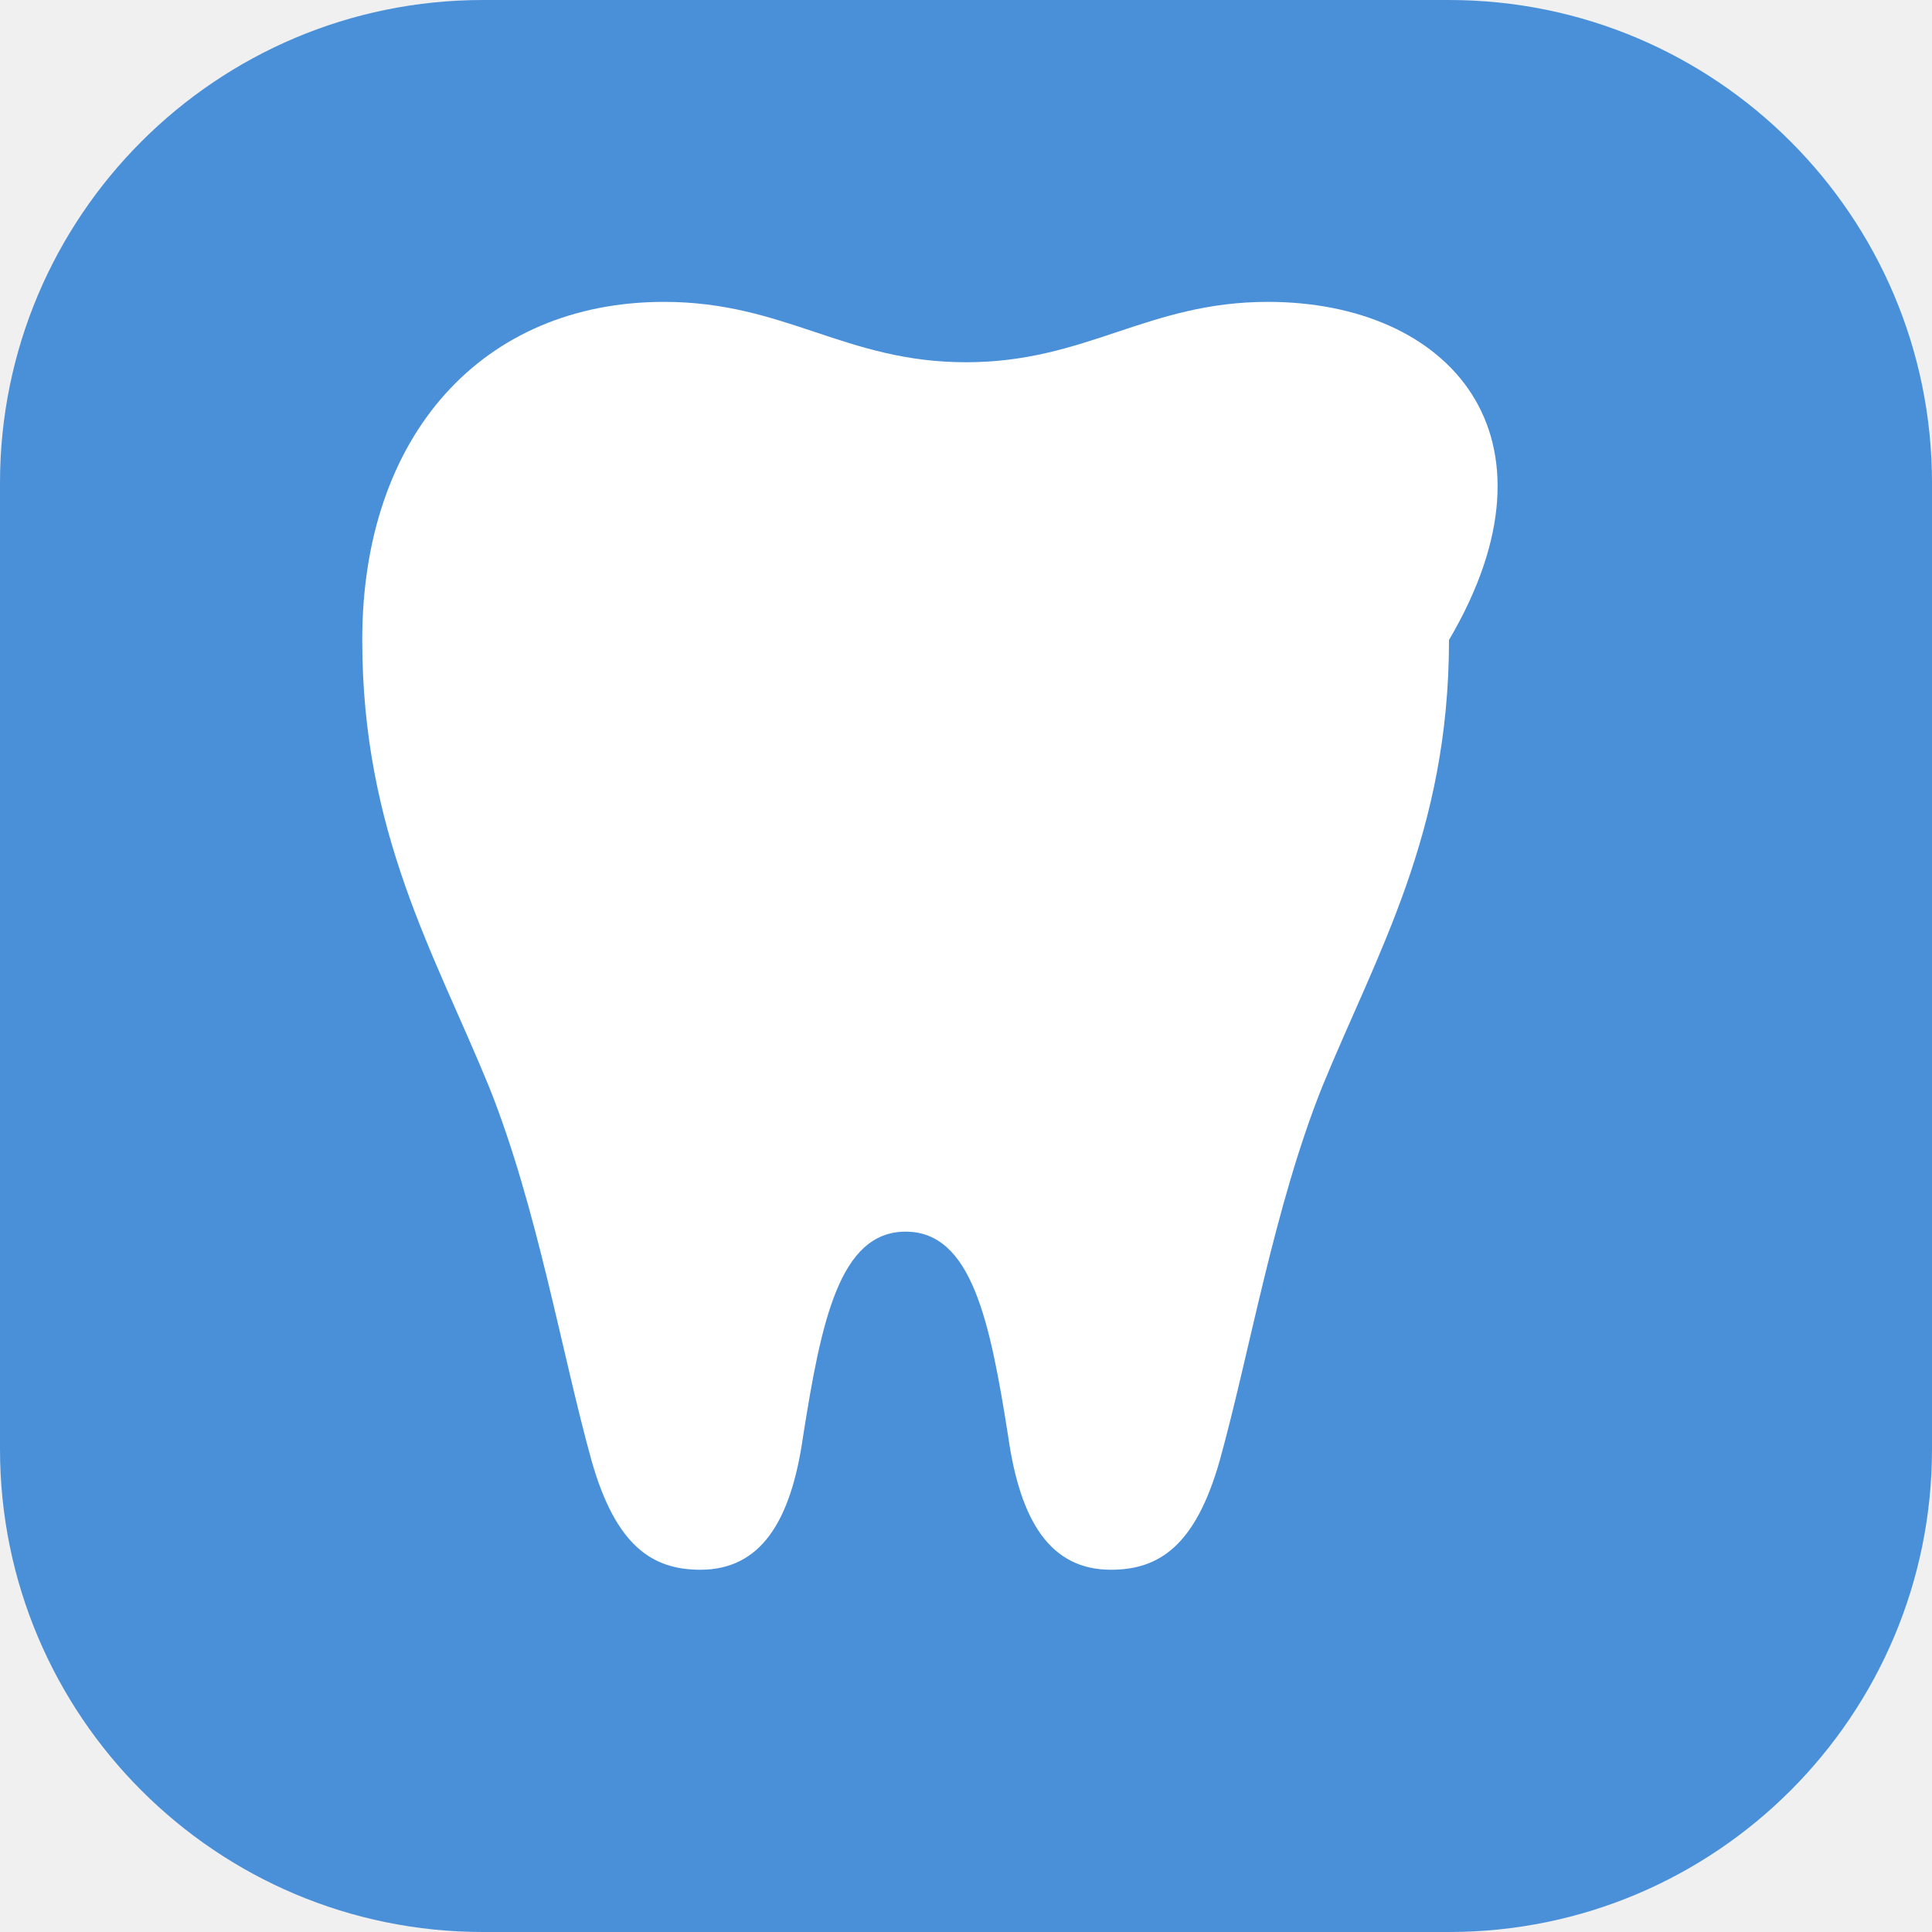
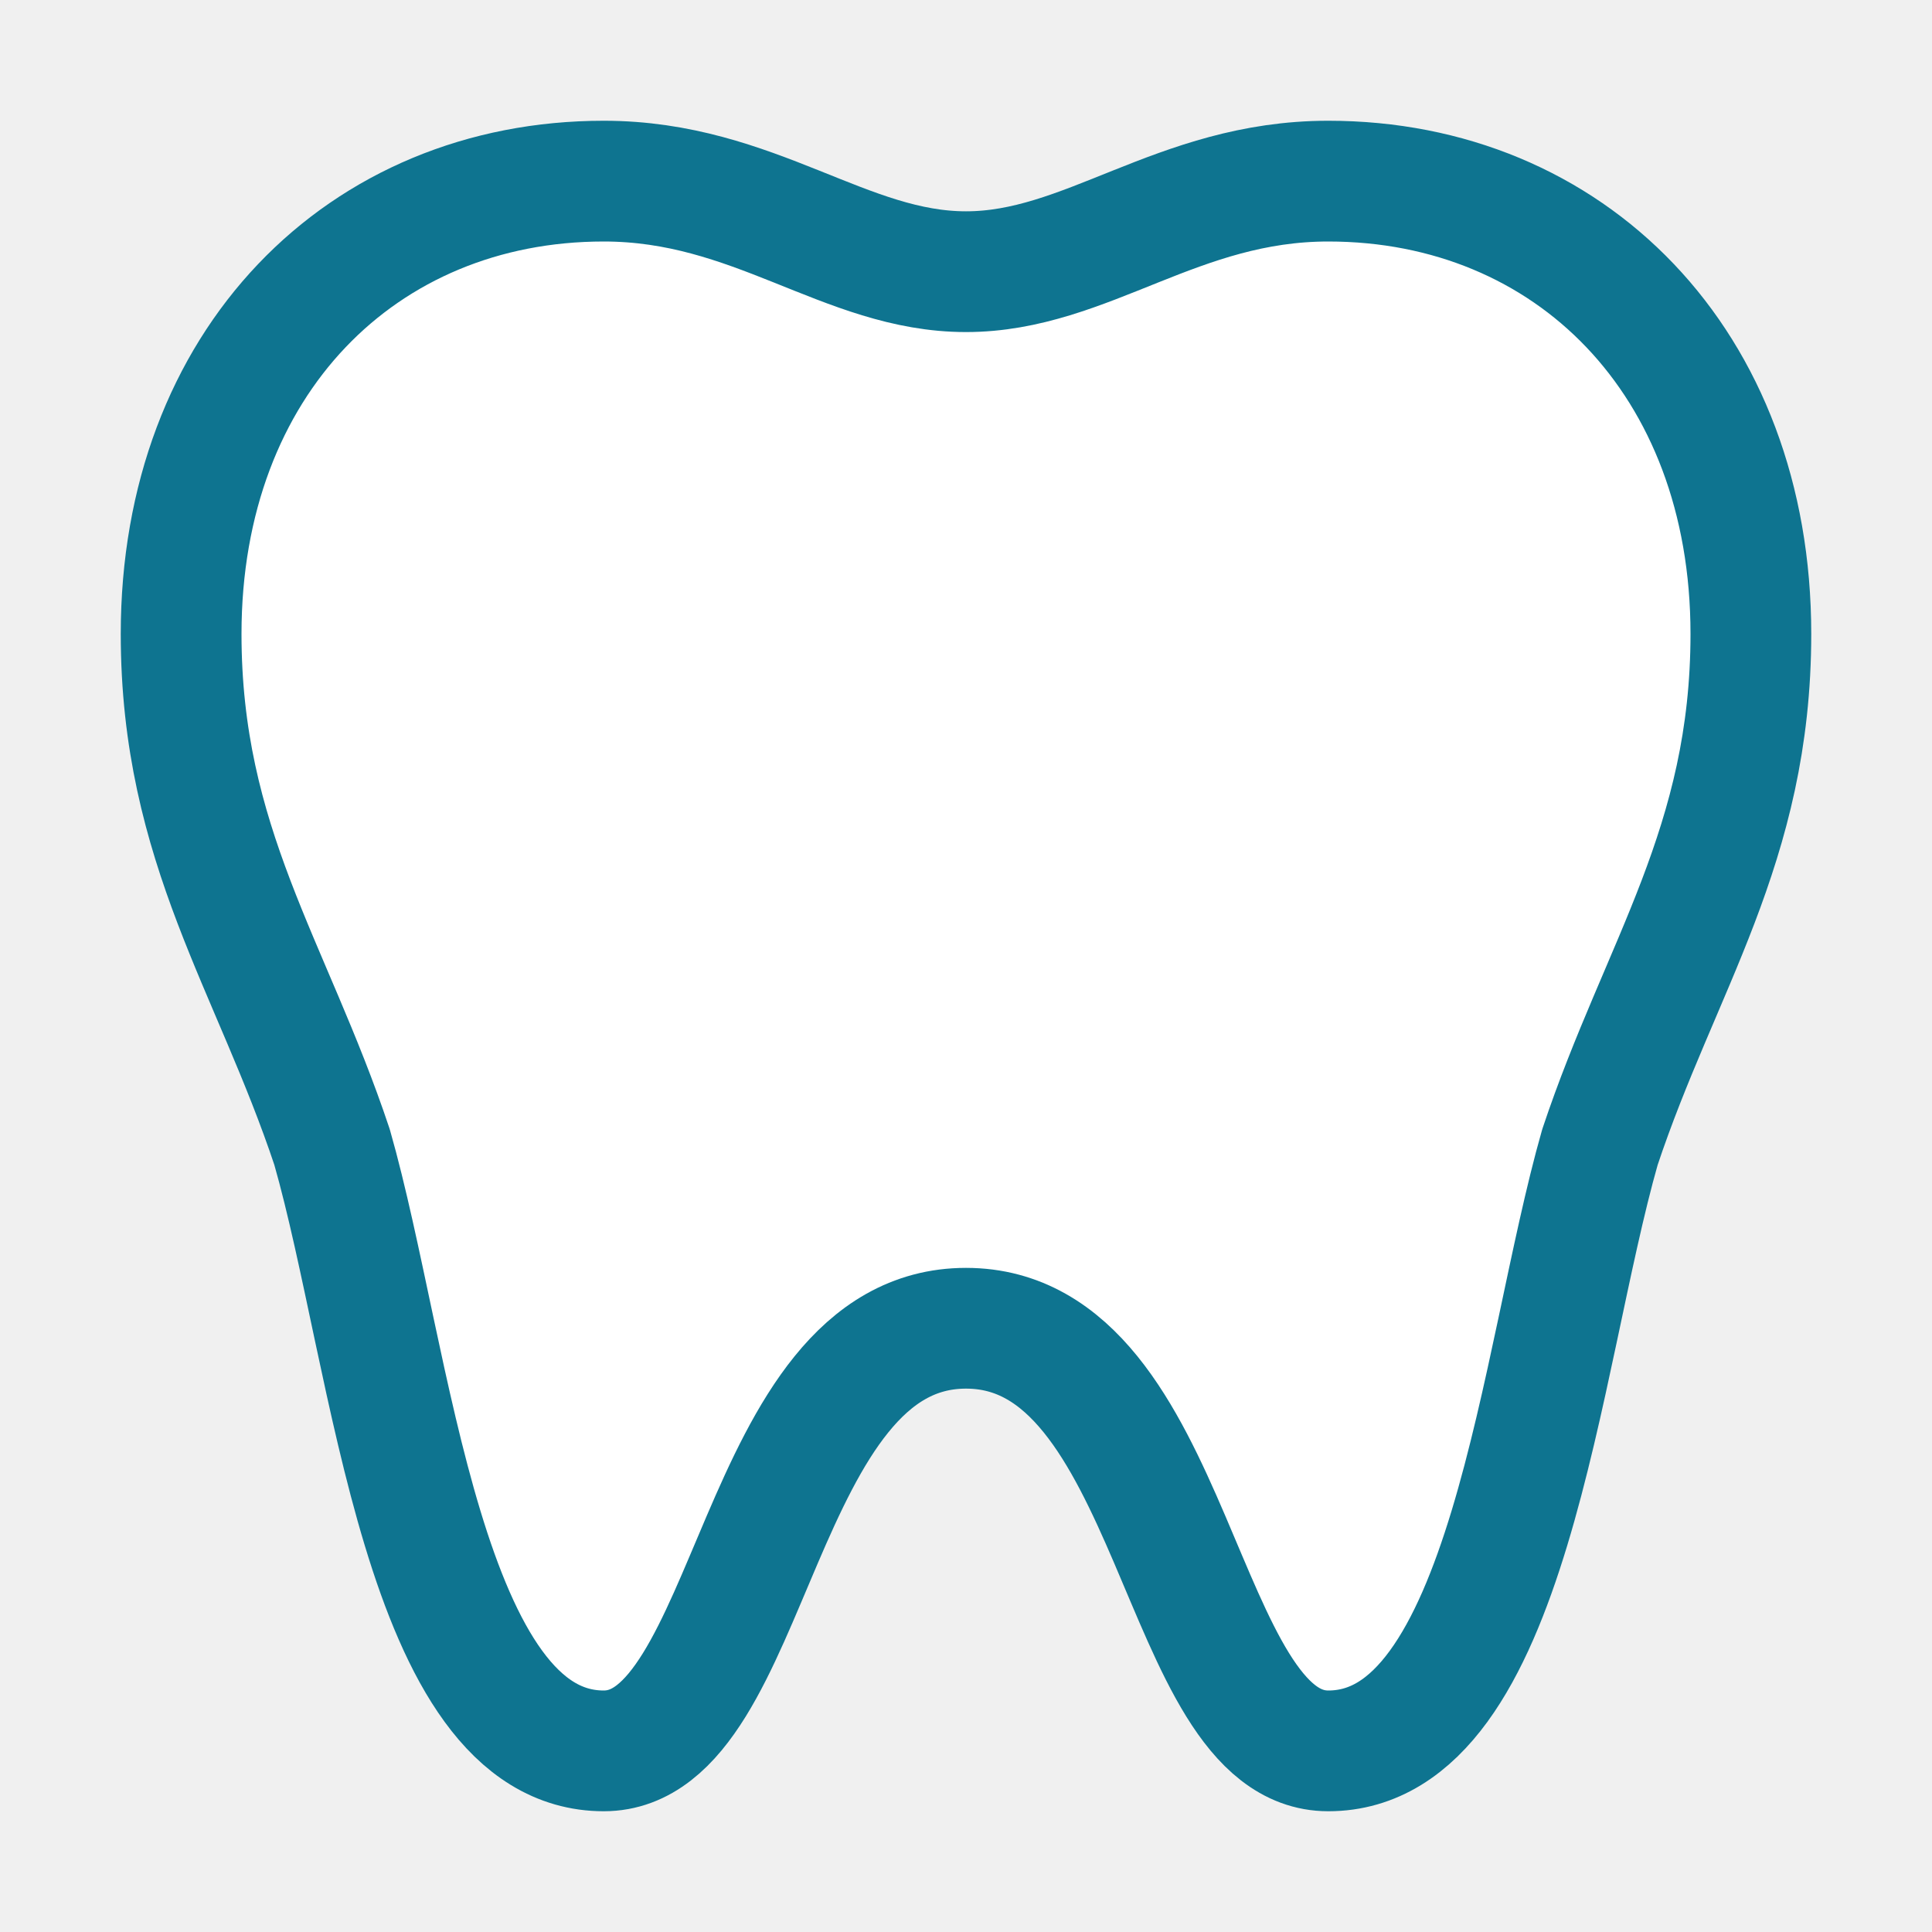
- <svg xmlns="http://www.w3.org/2000/svg" viewBox="0 0 32 32">
-   <rect width="32" height="32" rx="8" fill="#4A90D9" />
-   <path d="M16 6c-2 0-3-1-5-1-3 0-5 2.2-5 5.6 0 3.2 1.2 5.2 2.1 7.4.8 2 1.2 4.4 1.7 6.2.4 1.4 1 1.8 1.8 1.8 1 0 1.5-.8 1.7-2.2.3-1.9.6-3.4 1.7-3.4s1.4 1.5 1.7 3.4c.2 1.4.7 2.2 1.7 2.2.8 0 1.4-.4 1.8-1.8.5-1.8.9-4.2 1.7-6.2.9-2.2 2.1-4.2 2.1-7.4C26 7.2 24 5 21 5c-2 0-3 1-5 1z" fill="#fff" />
+ <svg xmlns="http://www.w3.org/2000/svg" viewBox="0 0 64 64">
+   <path d="M20 6c-8 0-14 6-14 15 0 7 3 11 5 17 2 7 3 20 9 20 5 0 5-14 12-14s7 14 12 14c6 0 7-13 9-20 2-6 5-10 5-17 0-9-6-15-14-15-5 0-8 3-12 3S25 6 20 6z" fill="#ffffff" stroke="#0e7490" stroke-width="4" stroke-linejoin="round" />
</svg>
